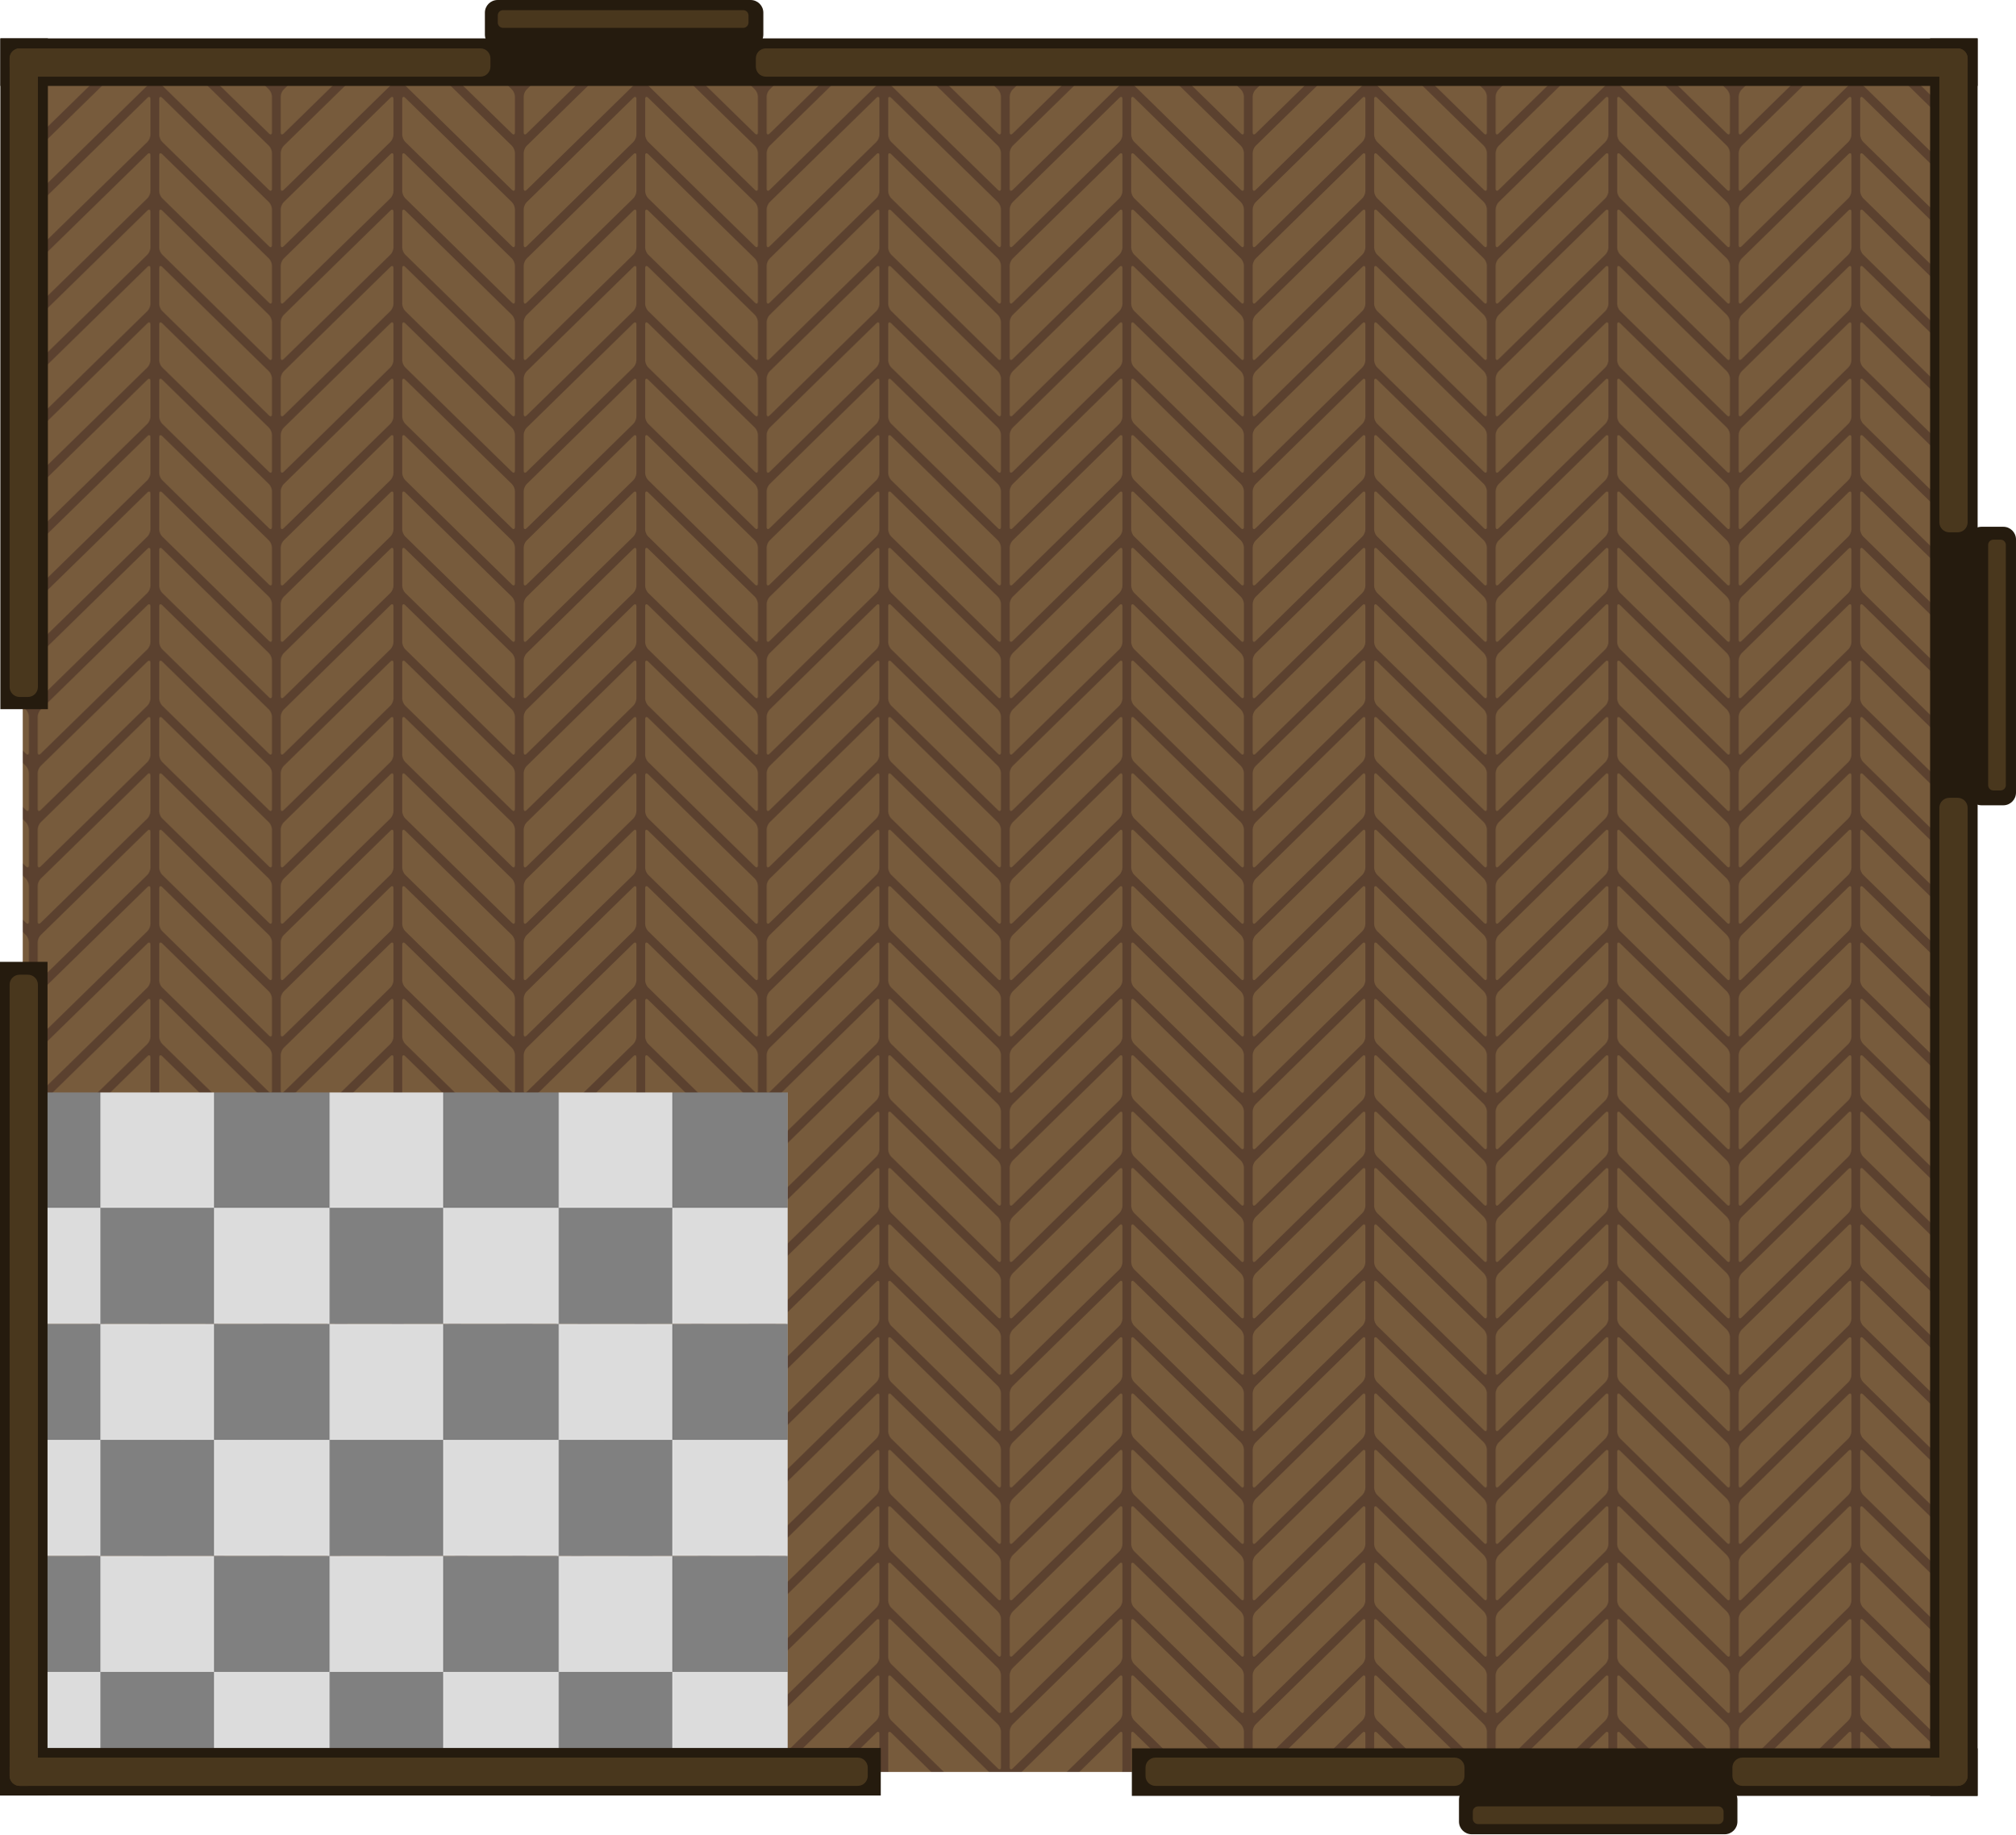
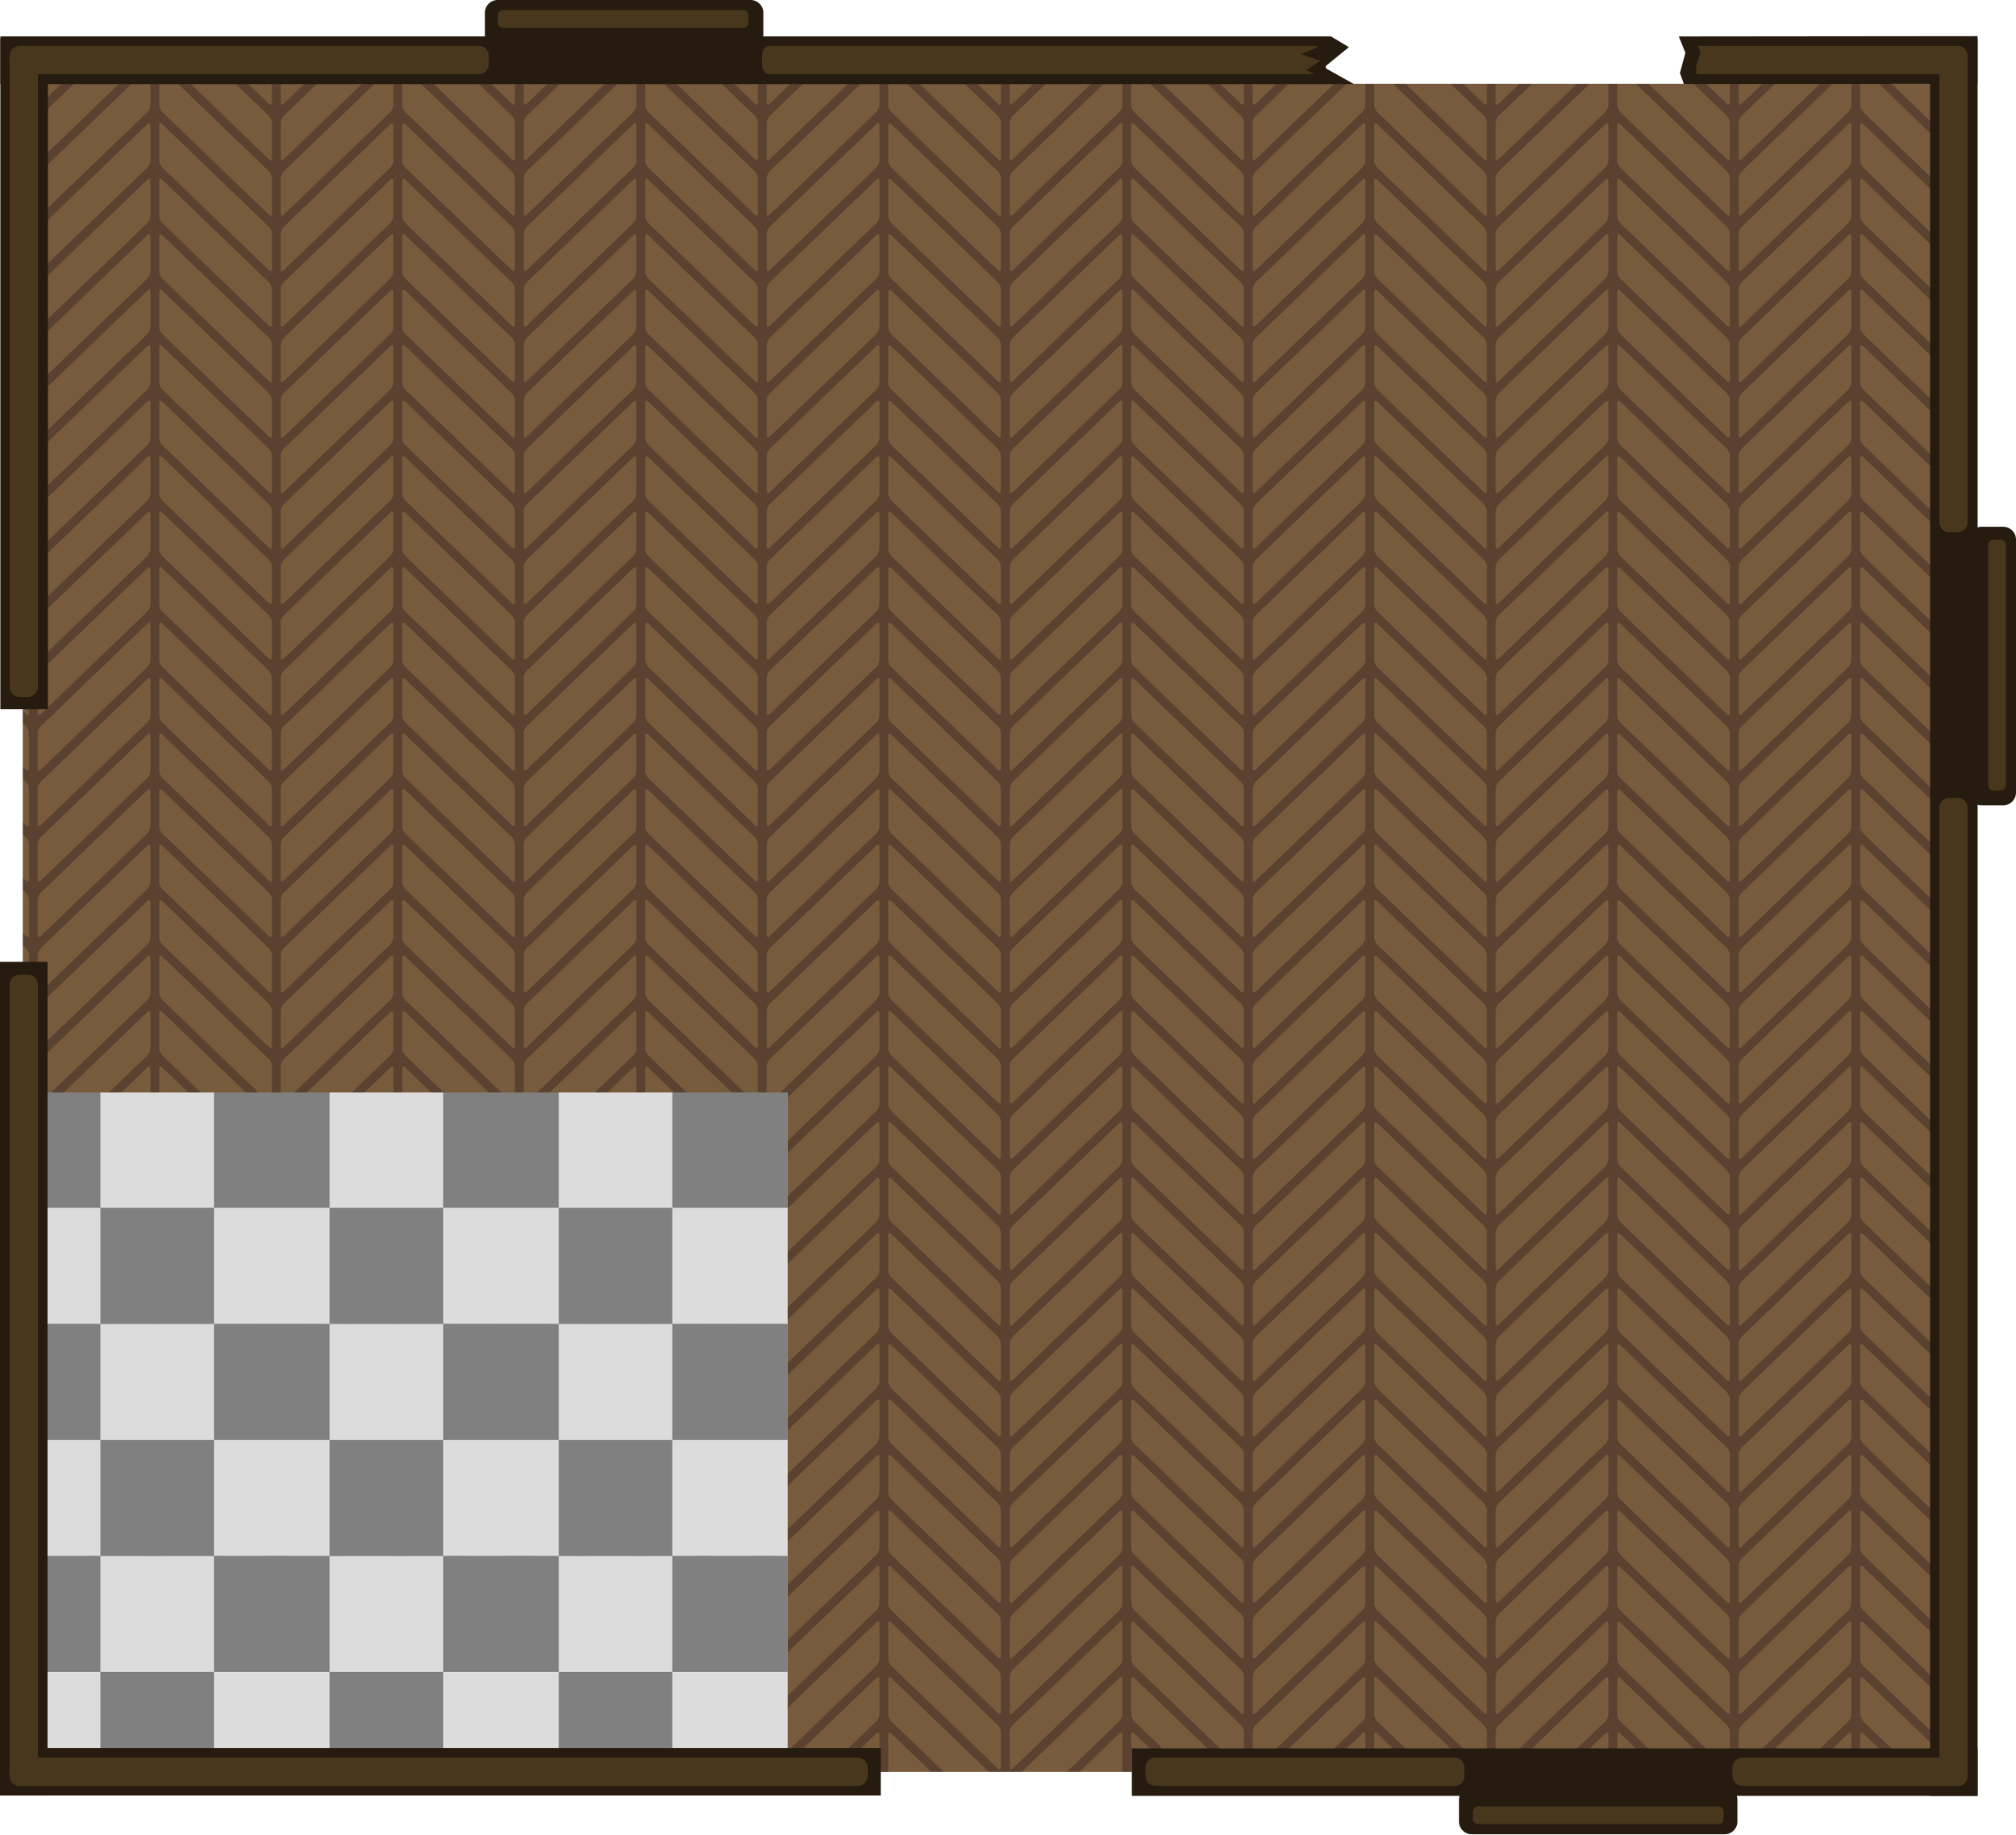
<svg xmlns="http://www.w3.org/2000/svg" xmlns:xlink="http://www.w3.org/1999/xlink" width="1612.065" height="1466.384" viewBox="0 0 426.526 387.981" version="1.1" id="svg1">
  <defs id="defs1">
-     <pattern xlink:href="#pattern15-1" preserveAspectRatio="xMidYMid" id="pattern37" patternTransform="matrix(0.265,0,0,0.265,-7.5590552e-6,90)" x="0" y="0" />
+     <pattern xlink:href="#pattern15-1" preserveAspectRatio="xMidYMid" id="pattern37" patternTransform="matrix(0.265,0,0,0.2608326,574.7148,3831.053)" x="0" y="0" />
    <pattern patternUnits="userSpaceOnUse" width="194" height="180" patternTransform="translate(-7.5590552e-6,90)" preserveAspectRatio="xMidYMid" id="pattern15-1">
      <g id="g15-98" transform="matrix(3.779528,0,0,3.779528,-330.3109,-561.8273)">
        <path id="rect6-65" style="fill:#5b412f;stroke-width:0.265;stroke-linecap:square;stroke-linejoin:round;paint-order:stroke fill markers" d="m 87.395,148.65 h 51.329 v 47.625 H 87.395 Z" />
        <path id="path30-3-02" style="fill:#775b3c;stroke-width:0.181;stroke-linecap:square;stroke-linejoin:round;paint-order:stroke fill markers" d="m 88.321,148.65 v 7.482 c 0,0.486 0.283,0.601 0.635,0.257 l 7.915,-7.739 z m 11.203,0 -10.568,10.333 c -0.352,0.344 -0.635,1.012 -0.635,1.499 v 7.557 c 0,0.486 0.283,0.601 0.635,0.257 L 109.048,148.65 Z m 17.547,0 20.092,19.645 c 0.352,0.344 0.635,0.23 0.635,-0.257 v -7.557 c 0,-0.486 -0.283,-1.155 -0.635,-1.499 l -10.568,-10.333 z m 12.177,0 7.915,7.739 c 0.352,0.344 0.635,0.23 0.635,-0.257 v -7.482 z m -17.3,0.015 c -0.115,-0.046 -0.274,0.011 -0.45,0.183 l -22.542,22.041 c -0.352,0.344 -0.635,1.012 -0.635,1.499 v 7.557 c 0,0.486 0.283,0.601 0.635,0.257 l 22.542,-22.041 c 0.352,-0.344 0.635,-1.012 0.635,-1.499 v -7.557 c 0,-0.243 -0.071,-0.393 -0.186,-0.44 z m 2.223,0 c -0.115,0.046 -0.186,0.197 -0.186,0.44 v 7.557 c 0,0.486 0.283,1.155 0.635,1.499 l 22.542,22.041 c 0.352,0.344 0.635,0.23 0.635,-0.257 v -7.557 c 0,-0.486 -0.283,-1.155 -0.635,-1.499 l -22.542,-22.041 c -0.176,-0.172 -0.335,-0.229 -0.45,-0.183 z m -2.223,11.906 c -0.115,-0.046 -0.274,0.011 -0.45,0.183 l -22.542,22.041 c -0.352,0.344 -0.635,1.012 -0.635,1.499 v 7.557 c 0,0.486 0.283,0.601 0.635,0.257 l 22.542,-22.041 c 0.352,-0.344 0.635,-1.012 0.635,-1.499 v -7.557 c 0,-0.243 -0.071,-0.393 -0.186,-0.44 z m 2.223,0 c -0.115,0.046 -0.186,0.197 -0.186,0.44 v 7.557 c 0,0.486 0.283,1.155 0.635,1.499 l 22.542,22.041 c 0.352,0.344 0.635,0.23 0.635,-0.257 v -7.557 c 0,-0.486 -0.283,-1.155 -0.635,-1.499 l -22.542,-22.041 c -0.176,-0.172 -0.335,-0.229 -0.45,-0.183 z m -2.223,11.906 c -0.115,-0.046 -0.274,0.011 -0.45,0.183 l -22.542,22.041 c -0.352,0.344 -0.635,1.012 -0.635,1.499 v 0.075 h 8.55 l 14.627,-14.301 c 0.352,-0.344 0.635,-1.012 0.635,-1.499 v -7.557 c 0,-0.243 -0.071,-0.393 -0.186,-0.44 z m 2.223,0 c -0.115,0.046 -0.186,0.197 -0.186,0.44 v 7.557 c 0,0.486 0.283,1.155 0.635,1.499 l 14.627,14.301 h 8.55 v -0.075 c 0,-0.486 -0.283,-1.155 -0.635,-1.499 l -22.542,-22.041 c -0.176,-0.172 -0.335,-0.229 -0.45,-0.183 z m -2.223,11.906 c -0.115,-0.046 -0.274,0.011 -0.45,0.183 l -11.974,11.708 h 9.524 l 2.45,-2.395 c 0.352,-0.344 0.635,-1.012 0.635,-1.499 v -7.557 c 0,-0.243 -0.071,-0.393 -0.186,-0.44 z m 2.223,0 c -0.115,0.046 -0.186,0.197 -0.186,0.44 v 7.557 c 0,0.486 0.283,1.155 0.635,1.499 l 2.45,2.395 h 9.524 l -11.974,-11.708 c -0.176,-0.172 -0.335,-0.229 -0.45,-0.183 z" />
      </g>
    </pattern>
    <pattern xlink:href="#b" preserveAspectRatio="xMidYMid" id="pattern39-8" patternTransform="matrix(0.265,0,0,0.265,38.22422,565.4051)" x="0" y="0" />
    <pattern id="b" width="182.946" height="185.223" patternTransform="translate(38.264 563.397)" patternUnits="userSpaceOnUse" preserveAspectRatio="xMidYMid">
      <path d="M90.68 0h92.266v92.612H90.679z" style="display:inline;fill:gray;fill-opacity:1;stroke:none;stroke-width:1.748;stroke-linecap:round;stroke-linejoin:round" id="path15-41" />
      <path d="M90.68 92.611h92.266v92.612H90.679z" style="display:inline;fill:#dcdcdc;fill-opacity:1;stroke:none;stroke-width:1.748;stroke-linecap:round;stroke-linejoin:round" id="path16-13" />
      <path d="M0 92.611h92.267v92.612H0z" style="display:inline;fill:gray;fill-opacity:1;stroke:none;stroke-width:1.748;stroke-linecap:round;stroke-linejoin:round" id="path17-87" />
      <path d="M0 0h92.267v92.612H0z" style="display:inline;fill:#dcdcdc;fill-opacity:1;stroke:none;stroke-width:1.748;stroke-linecap:round;stroke-linejoin:round" id="path18-42" />
    </pattern>
  </defs>
  <g id="layer1" transform="translate(104.5104,107.1563)">
    <g id="g2" transform="translate(-672.1737,-3665.665)">
-       <rect style="fill:url(#pattern37);fill-opacity:1;stroke:none;stroke-width:0.617" id="rect1-40" width="408.503" height="362.792" x="-2.238" y="-168.899" transform="translate(574.7149,3739.42)" />
+       <rect style="fill:url(#pattern37);fill-opacity:1;stroke:none;stroke-width:0.612" id="rect1-40" width="408.503" height="357.087" x="572.477" y="3576.226" />
      <rect style="fill:url(#pattern39-8);fill-opacity:1;stroke:none;stroke-width:0.617" id="rect4-6" width="161.067" height="139.714" x="-1.457" y="50.164" transform="translate(574.7149,3739.42)" />
      <rect width="9.989" height="58.912" x="-1020.085" y="99.53" rx="2.686" ry="2.686" style="fill:#251b0e;fill-opacity:1;stroke-width:0.97;stroke-linecap:square;stop-color:#000000" transform="matrix(-1,0,0,1,-25.89653,3570.402)" id="rect78-1" />
      <rect width="178.939" height="10.054" x="232.417" y="188.898" rx="0" ry="0" style="fill:#251b0e;fill-opacity:1;stroke:none;stroke-width:4.2;stroke-dasharray:none;stroke-opacity:1;stop-color:#000000" id="rect90-6-1" transform="translate(574.7149,3739.42)" />
      <rect width="9.989" height="58.912" x="-207.07" y="-360.536" rx="2.686" ry="2.686" style="fill:#251b0e;fill-opacity:1;stroke-width:0.97;stroke-linecap:square;stop-color:#000000" transform="matrix(0,-1,-1,0,574.7149,3739.42)" id="rect78-1-6" />
      <rect width="53.047" height="3.742" x="304.557" y="-204.919" rx="1.113" ry="1.113" style="display:inline;fill:#49371d;fill-opacity:1;stroke-width:0.223" transform="matrix(1,0,0,-1,574.7149,3739.42)" id="rect79-0-1" />
      <rect width="186.345" height="10.054" x="-179.294" y="-198.874" rx="0" ry="0" style="fill:#251b0e;fill-opacity:1;stroke:none;stroke-width:4.2;stroke-dasharray:none;stroke-opacity:1;stop-color:#000000" id="rect90-6-1-1-6-9" transform="rotate(180,287.3574,1869.71)" />
+       <path d="m 567.743,3576.294 h 286.376 l -6.316,-3.537 5.246,-4.277 -3.804,-2.276 H 567.743 Z" style="fill:#251b0e;fill-opacity:1;stroke-width:13.868;stroke-linecap:square;stop-color:#000000" id="path1" />
      <rect width="9.989" height="58.912" x="-11.893" y="696.148" rx="2.686" ry="2.686" style="fill:#251b0e;fill-opacity:1;stroke-width:0.97;stroke-linecap:square;stop-color:#000000" transform="matrix(0,1,1,0,-25.89653,3570.402)" id="rect78-1-2" />
      <rect width="53.047" height="3.742" x="-751.92" y="-9.743" rx="1.113" ry="1.113" style="display:inline;fill:#49371d;fill-opacity:1;stroke-width:0.223" transform="matrix(-1,0,0,1,-25.89653,3570.402)" id="rect79-0-6" />
      <rect width="53.047" height="3.742" x="-155.302" y="-1017.935" rx="1.113" ry="1.113" style="display:inline;fill:#49371d;fill-opacity:1;stroke-width:0.223" transform="matrix(0,-1,-1,0,-25.89653,3570.402)" id="rect79-0" />
      <rect width="176.333" height="10.054" x="22.54" y="-3.002" rx="0" ry="0" style="fill:#251b0e;fill-opacity:1;stroke:none;stroke-width:4.2;stroke-dasharray:none;stroke-opacity:1;stop-color:#000000" id="rect90-6-1-1-6-8" transform="rotate(90,-1582.352,2157.067)" />
      <rect width="5.984" height="181.554" x="190.855" y="-176.538" rx="2.117" ry="2.117" style="display:inline;fill:#49371d;fill-opacity:1;stroke:none;stroke-width:4.2;stroke-dasharray:none;stroke-opacity:1;paint-order:markers stroke fill;stop-color:#000000" id="rect104-3-4-7-83" transform="rotate(90,-1582.352,2157.067)" />
      <rect width="5.984" height="171.583" x="-5.017" y="25.256" rx="2.117" ry="2.117" style="display:inline;fill:#49371d;fill-opacity:1;stroke:none;stroke-width:4.2;stroke-dasharray:none;stroke-opacity:1;paint-order:markers stroke fill;stop-color:#000000" id="rect104-3-4-7-8" transform="translate(574.7149,3739.42)" />
      <rect width="141.888" height="10.054" x="-172.793" y="-3.081" rx="0" ry="0" style="fill:#251b0e;fill-opacity:1;stroke:none;stroke-width:4.2;stroke-dasharray:none;stroke-opacity:1;stop-color:#000000" id="rect90-6-1-1-6" transform="rotate(90,-1582.352,2157.067)" />
-       <rect width="418.33" height="10.054" x="593.638" y="-3.775" rx="0" ry="0" style="fill:#251b0e;fill-opacity:1;stroke:none;stroke-width:4.2;stroke-dasharray:none;stroke-opacity:1;stop-color:#000000" id="rect90-6-1-1" transform="translate(-25.89653,3570.402)" />
      <rect width="5.984" height="67.494" x="190.855" y="-302.797" rx="2.117" ry="2.117" style="display:inline;fill:#49371d;fill-opacity:1;stroke:none;stroke-width:4.2;stroke-dasharray:none;stroke-opacity:1;paint-order:markers stroke fill;stop-color:#000000" id="rect95-0-8" transform="rotate(90,-1582.352,2157.067)" />
-       <rect width="5.984" height="101.725" x="-4.322" y="595.595" rx="2.117" ry="2.117" style="display:inline;fill:#49371d;fill-opacity:1;stroke:none;stroke-width:4.2;stroke-dasharray:none;stroke-opacity:1;paint-order:markers stroke fill;stop-color:#000000" id="rect104-3-4" transform="rotate(-90,1772.253,1798.149)" />
+       <rect width="5.984" height="101.392" x="-3574.194" y="569.698" rx="2.117" ry="2.176" style="display:inline;fill:#49371d;fill-opacity:1;stroke:none;stroke-width:4.259;stroke-dasharray:none;stroke-opacity:1;paint-order:markers stroke fill;stop-color:#000000" id="rect104-3-4" transform="rotate(-90)" />
+       <path d="m 986.055,3566.157 -63.211,0.062 1.398,3.47 -1.158,4.27 0.84,2.321 62.131,-0.048 z" style="fill:#251b0e;fill-opacity:1;stroke-width:6.511;stroke-linecap:square;stop-color:#000000" id="path1-9" />
      <rect width="371.745" height="10.054" x="-367.97" y="1001.913" rx="0" ry="0" style="fill:#251b0e;fill-opacity:1;stroke:none;stroke-width:4.2;stroke-dasharray:none;stroke-opacity:1;stop-color:#000000" transform="rotate(-90,1772.253,1798.149)" id="rect90-6" />
      <rect width="5.984" height="49.771" x="190.855" y="-409.243" rx="2.117" ry="2.117" style="display:inline;fill:#49371d;fill-opacity:1;stroke:none;stroke-width:4.2;stroke-dasharray:none;stroke-opacity:1;paint-order:markers stroke fill;stop-color:#000000" id="rect104-3-1" transform="rotate(90,-1582.352,2157.067)" />
-       <rect width="5.984" height="256.38" x="-4.322" y="753.474" rx="2.117" ry="2.117" style="display:inline;fill:#49371d;fill-opacity:1;stroke:none;stroke-width:4.2;stroke-dasharray:none;stroke-opacity:1;paint-order:markers stroke fill;stop-color:#000000" id="rect95-0-5" transform="rotate(-90,1772.253,1798.149)" />
+       <rect width="5.984" height="118.468" x="-3574.194" y="728.899" rx="2.117" ry="1.459" style="display:inline;fill:#49371d;fill-opacity:1;stroke:none;stroke-width:3.487;stroke-dasharray:none;stroke-opacity:1;paint-order:markers stroke fill;stop-color:#000000" id="rect95-0-5" transform="rotate(-90)" />
+       <path d="m 849.146,3575.93 -5.115,-2.595 6.103,-4.13 -3.916,-2.921" style="fill:#251b0e;fill-opacity:1;stroke-width:8.327;stroke-linecap:square;stop-color:#000000" id="path1-4" />
      <rect width="5.984" height="209" x="1003.87" y="156.856" rx="2.117" ry="2.117" style="display:inline;fill:#49371d;fill-opacity:1;stroke:none;stroke-width:4.2;stroke-dasharray:none;stroke-opacity:1;paint-order:markers stroke fill;stop-color:#000000" id="rect95-0" transform="translate(-25.89653,3570.402)" />
-       <rect width="5.984" height="102.365" x="1003.87" y="-1.662" rx="2.117" ry="2.117" style="display:inline;fill:#49371d;fill-opacity:1;stroke:none;stroke-width:4.2;stroke-dasharray:none;stroke-opacity:1;paint-order:markers stroke fill;stop-color:#000000" id="rect104-3" transform="translate(-25.89653,3570.402)" />
+       <rect width="5.984" height="102.433" x="1003.87" y="-1.73" rx="2.117" ry="2.117" style="display:inline;fill:#49371d;fill-opacity:1;stroke:none;stroke-width:4.2;stroke-dasharray:none;stroke-opacity:1;paint-order:markers stroke fill;stop-color:#000000" id="rect104-3" transform="translate(-25.89653,3570.402)" />
      <rect width="5.984" height="137.191" x="-5.017" y="-170.68" rx="2.117" ry="2.117" style="display:inline;fill:#49371d;fill-opacity:1;stroke:none;stroke-width:4.2;stroke-dasharray:none;stroke-opacity:1;paint-order:markers stroke fill;stop-color:#000000" id="rect104-3-4-7" transform="translate(574.7149,3739.42)" />
      <path style="fill:none;fill-opacity:1;stroke:none;stroke-width:9.375;stroke-dasharray:none;stroke-opacity:1" d="m 584.977,3752.536 c 0,-150.448 0.053,-155.912 1.499,-154.87 0.825,0.594 40.654,35.658 88.51,77.92 l 87.01,76.839 -2.313,2.217 c -3.51,3.364 -171.506,151.523 -173.216,152.763 -1.434,1.04 -1.49,-4.775 -1.49,-154.869 z" id="path366" />
+       <path d="m 848.147,3571.703 -5.175,-1.706 6.175,-2.716" style="fill:#251b0e;fill-opacity:1;stroke-width:6.792;stroke-linecap:square;stop-color:#000000" id="path1-6" />
+       <path d="m 968.678,3568.378 -41.861,-0.165 c 0.268,0.632 0.413,0.642 0.637,1.367 l -0.91,2.81 0.01,1.807 2.913,9e-4" style="display:inline;fill:#49371d;fill-opacity:1;stroke-width:0.261;paint-order:markers stroke fill;stop-color:#000000" id="path1-1" />
+       <rect width="5.984" height="56.344" x="3568.226" y="-983.967" rx="2.117" ry="2.115" style="display:inline;fill:#49371d;fill-opacity:1;stroke:none;stroke-width:4.198;stroke-dasharray:none;stroke-opacity:1;paint-order:markers stroke fill;stop-color:#000000" id="rect104-3-5" transform="rotate(90)" />
    </g>
  </g>
</svg>
